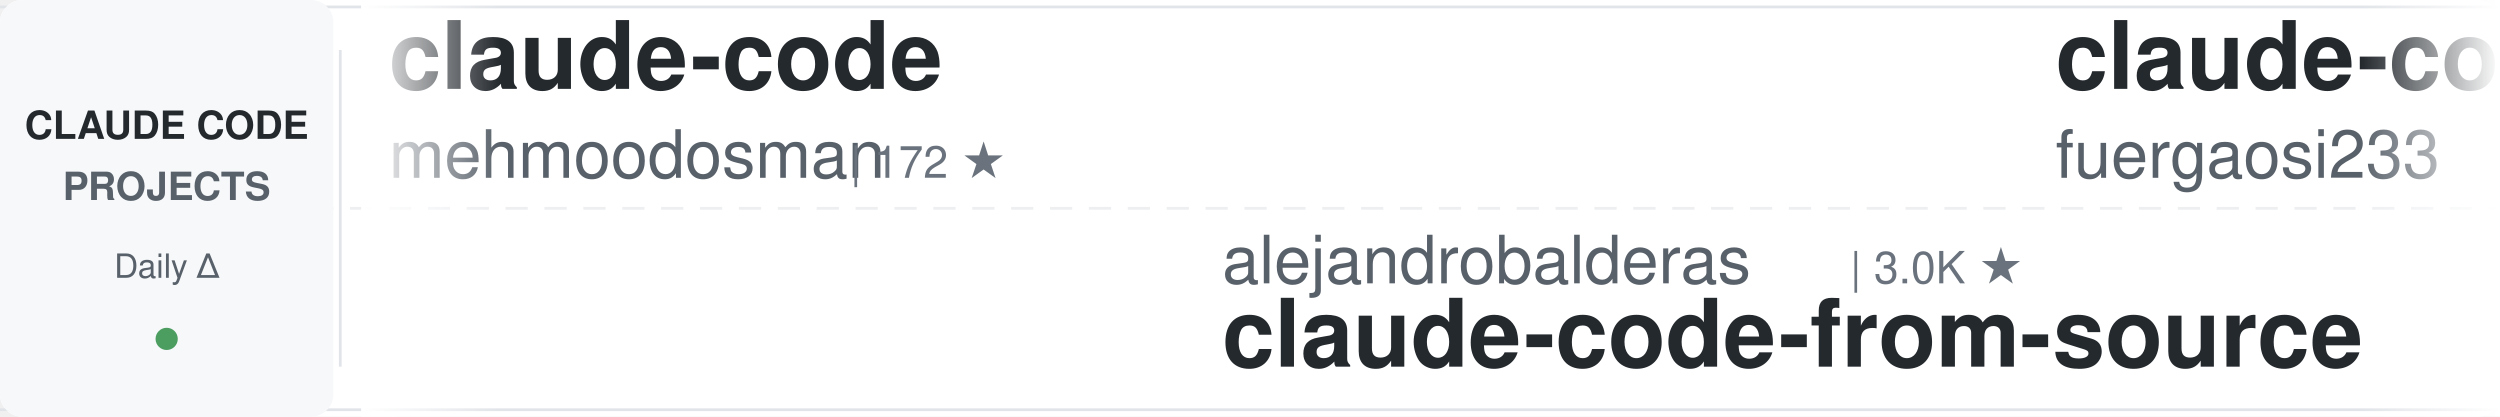
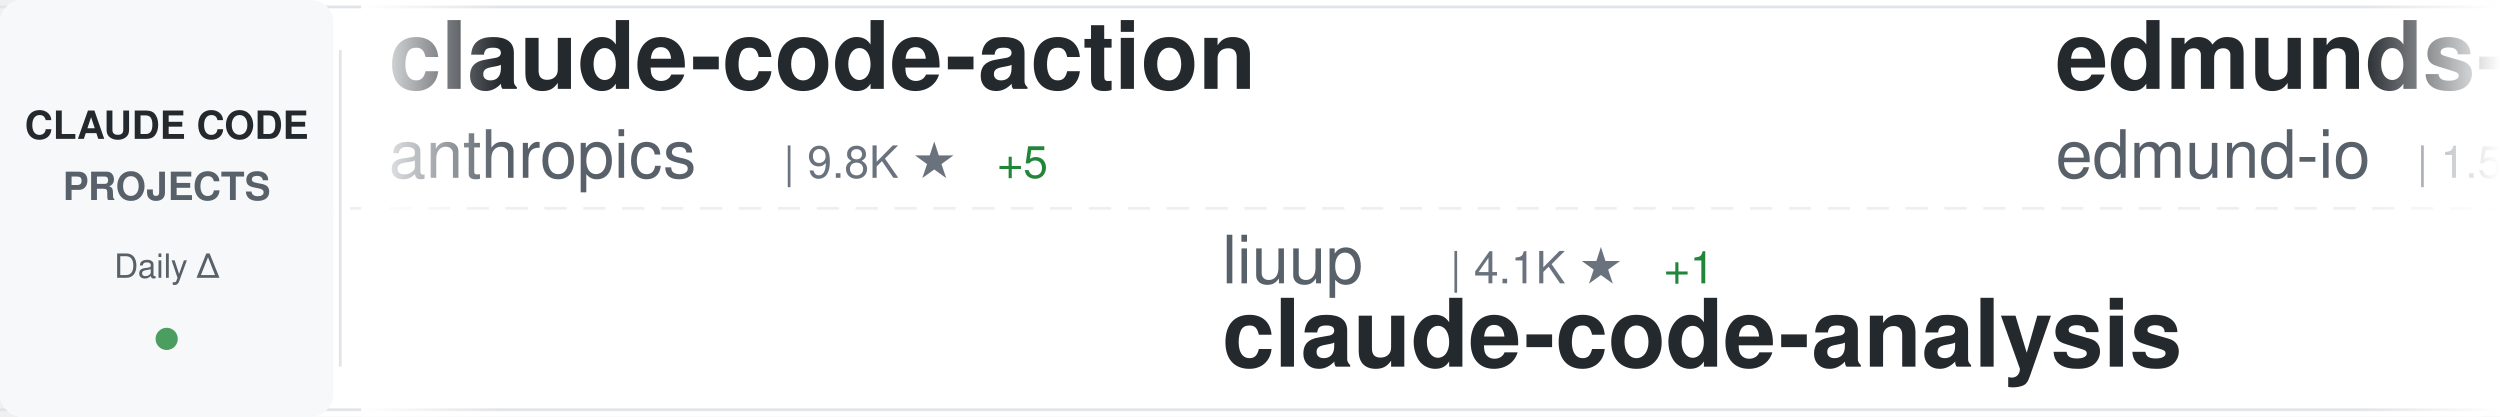
<svg xmlns="http://www.w3.org/2000/svg" width="900" height="150">
  <defs>
    <linearGradient id="awesomeLeftFade" x1="0%" y1="0%" x2="100%" y2="0%">
      <stop offset="0%" style="stop-color:#ffffff;stop-opacity:1" />
      <stop offset="100%" style="stop-color:#ffffff;stop-opacity:0" />
    </linearGradient>
    <linearGradient id="awesomeRightFade" x1="0%" y1="0%" x2="100%" y2="0%">
      <stop offset="0%" style="stop-color:#ffffff;stop-opacity:0" />
      <stop offset="100%" style="stop-color:#ffffff;stop-opacity:1" />
    </linearGradient>
  </defs>
  <rect width="900" height="150" fill="#ffffff" rx="8" />
  <rect x="0" y="2" width="900" height="1" fill="#e1e4e8" />
  <rect x="0" y="147" width="900" height="1" fill="#e1e4e8" />
  <line x1="0" y1="75" x2="900" y2="75" stroke="#e1e4e8" stroke-width="1" stroke-dasharray="8 6" opacity="0.6" />
  <rect x="0" y="0" width="120" height="150" fill="#f6f8fa" rx="8" />
  <text x="60" y="50" font-family="-apple-system, BlinkMacSystemFont, 'Segoe UI', Helvetica, Arial, sans-serif" font-size="14" font-weight="600" fill="#24292e" text-anchor="middle">CLAUDE CODE</text>
  <text x="60" y="72" font-family="-apple-system, BlinkMacSystemFont, 'Segoe UI', Helvetica, Arial, sans-serif" font-size="14" font-weight="600" fill="#586069" text-anchor="middle">PROJECTS</text>
  <text x="60" y="100" font-family="-apple-system, BlinkMacSystemFont, 'Segoe UI', Helvetica, Arial, sans-serif" font-size="12" font-weight="500" fill="#586069" text-anchor="middle">Daily Δ</text>
  <circle cx="60" cy="122" r="4" fill="#22863a" opacity="0.8" />
  <rect x="122" y="18" width="1" height="114" fill="#e1e4e8" />
  <clipPath id="awesomeTickerClip">
    <rect x="130" y="0" width="770" height="150" />
  </clipPath>
  <g clip-path="url(#awesomeTickerClip)">
    <g id="awesomeTickerItems">
      <animateTransform attributeName="transform" attributeType="XML" type="translate" from="0 0" to="-3000 0" dur="54s" repeatCount="indefinite" />
      <g transform="translate(0, 0)">
-         <text x="140" y="32" font-family="-apple-system, BlinkMacSystemFont, 'Segoe UI', Helvetica, Arial, sans-serif" font-size="34" font-weight="600" fill="#24292e">claude-code</text>
-         <text x="140" y="64" font-family="-apple-system, BlinkMacSystemFont, 'Segoe UI', Helvetica, Arial, sans-serif" font-size="24" font-weight="400" fill="#586069">mehmoodosman</text>
-         <text x="306" y="64" font-family="-apple-system, BlinkMacSystemFont, 'Segoe UI', Helvetica, Arial, sans-serif" font-size="16" font-weight="500" fill="#6a737d">| 172 ★</text>
+         <text x="140" y="32" font-family="-apple-system, BlinkMacSystemFont, 'Segoe UI', Helvetica, Arial, sans-serif" font-size="34" font-weight="600" fill="#24292e">claude-code-action</text>
+         <text x="140" y="64" font-family="-apple-system, BlinkMacSystemFont, 'Segoe UI', Helvetica, Arial, sans-serif" font-size="24" font-weight="400" fill="#586069">anthropics</text>
+         <text x="282" y="64" font-family="-apple-system, BlinkMacSystemFont, 'Segoe UI', Helvetica, Arial, sans-serif" font-size="16" font-weight="500" fill="#6a737d">| 9.8K ★</text>
+         <text x="359" y="64" font-family="-apple-system, BlinkMacSystemFont, 'Segoe UI', Helvetica, Arial, sans-serif" font-size="16" font-weight="500" fill="#22863a"> +5</text>
      </g>
      <g transform="translate(300, 0)">
-         <text x="140" y="102" font-family="-apple-system, BlinkMacSystemFont, 'Segoe UI', Helvetica, Arial, sans-serif" font-size="24" font-weight="400" fill="#586069">alejandrobalderas</text>
-         <text x="366" y="102" font-family="-apple-system, BlinkMacSystemFont, 'Segoe UI', Helvetica, Arial, sans-serif" font-size="16" font-weight="500" fill="#6a737d">| 3.0K ★</text>
-         <text x="140" y="132" font-family="-apple-system, BlinkMacSystemFont, 'Segoe UI', Helvetica, Arial, sans-serif" font-size="34" font-weight="600" fill="#24292e">claude-code-from-source</text>
+         <text x="140" y="102" font-family="-apple-system, BlinkMacSystemFont, 'Segoe UI', Helvetica, Arial, sans-serif" font-size="24" font-weight="400" fill="#586069">liuup</text>
+         <text x="222" y="102" font-family="-apple-system, BlinkMacSystemFont, 'Segoe UI', Helvetica, Arial, sans-serif" font-size="16" font-weight="500" fill="#6a737d">| 4.1K ★</text>
+         <text x="299" y="102" font-family="-apple-system, BlinkMacSystemFont, 'Segoe UI', Helvetica, Arial, sans-serif" font-size="16" font-weight="500" fill="#22863a"> +1</text>
+         <text x="140" y="132" font-family="-apple-system, BlinkMacSystemFont, 'Segoe UI', Helvetica, Arial, sans-serif" font-size="34" font-weight="600" fill="#24292e">claude-code-analysis</text>
      </g>
      <g transform="translate(600, 0)">
-         <text x="140" y="32" font-family="-apple-system, BlinkMacSystemFont, 'Segoe UI', Helvetica, Arial, sans-serif" font-size="34" font-weight="600" fill="#24292e">claude-code-proxy</text>
-         <text x="140" y="64" font-family="-apple-system, BlinkMacSystemFont, 'Segoe UI', Helvetica, Arial, sans-serif" font-size="24" font-weight="400" fill="#586069">fuergaosi233</text>
-         <text x="306" y="64" font-family="-apple-system, BlinkMacSystemFont, 'Segoe UI', Helvetica, Arial, sans-serif" font-size="16" font-weight="500" fill="#6a737d">| 2.8K ★</text>
-         <text x="383" y="64" font-family="-apple-system, BlinkMacSystemFont, 'Segoe UI', Helvetica, Arial, sans-serif" font-size="16" font-weight="500" fill="#22863a"> +1</text>
+         <text x="140" y="32" font-family="-apple-system, BlinkMacSystemFont, 'Segoe UI', Helvetica, Arial, sans-serif" font-size="34" font-weight="600" fill="#24292e">edmunds-claude-code</text>
+         <text x="140" y="64" font-family="-apple-system, BlinkMacSystemFont, 'Segoe UI', Helvetica, Arial, sans-serif" font-size="24" font-weight="400" fill="#586069">edmund-io</text>
+         <text x="270" y="64" font-family="-apple-system, BlinkMacSystemFont, 'Segoe UI', Helvetica, Arial, sans-serif" font-size="16" font-weight="500" fill="#6a737d">| 1.5K ★</text>
      </g>
      <g transform="translate(900, 0)">
-         <text x="140" y="102" font-family="-apple-system, BlinkMacSystemFont, 'Segoe UI', Helvetica, Arial, sans-serif" font-size="24" font-weight="400" fill="#586069">ChinaSiro</text>
-         <text x="270" y="102" font-family="-apple-system, BlinkMacSystemFont, 'Segoe UI', Helvetica, Arial, sans-serif" font-size="16" font-weight="500" fill="#6a737d">| 9.7K ★</text>
-         <text x="347" y="102" font-family="-apple-system, BlinkMacSystemFont, 'Segoe UI', Helvetica, Arial, sans-serif" font-size="16" font-weight="500" fill="#cb2431"> -3</text>
-         <text x="140" y="132" font-family="-apple-system, BlinkMacSystemFont, 'Segoe UI', Helvetica, Arial, sans-serif" font-size="34" font-weight="600" fill="#24292e">claude-code-sourcemap</text>
+         <text x="140" y="102" font-family="-apple-system, BlinkMacSystemFont, 'Segoe UI', Helvetica, Arial, sans-serif" font-size="24" font-weight="400" fill="#586069">ChrisWiles</text>
+         <text x="282" y="102" font-family="-apple-system, BlinkMacSystemFont, 'Segoe UI', Helvetica, Arial, sans-serif" font-size="16" font-weight="500" fill="#6a737d">| 6.1K ★</text>
+         <text x="140" y="132" font-family="-apple-system, BlinkMacSystemFont, 'Segoe UI', Helvetica, Arial, sans-serif" font-size="34" font-weight="600" fill="#24292e">claude-code-showcase</text>
      </g>
      <g transform="translate(1200, 0)">
-         <text x="140" y="32" font-family="-apple-system, BlinkMacSystemFont, 'Segoe UI', Helvetica, Arial, sans-serif" font-size="34" font-weight="600" fill="#24292e">claude-coder</text>
-         <text x="140" y="64" font-family="-apple-system, BlinkMacSystemFont, 'Segoe UI', Helvetica, Arial, sans-serif" font-size="24" font-weight="400" fill="#586069">kodu-ai</text>
-         <text x="246" y="64" font-family="-apple-system, BlinkMacSystemFont, 'Segoe UI', Helvetica, Arial, sans-serif" font-size="16" font-weight="500" fill="#6a737d">| 5.2K ★</text>
+         <text x="140" y="32" font-family="-apple-system, BlinkMacSystemFont, 'Segoe UI', Helvetica, Arial, sans-serif" font-size="34" font-weight="600" fill="#24292e">claude-code-rev</text>
+         <text x="140" y="64" font-family="-apple-system, BlinkMacSystemFont, 'Segoe UI', Helvetica, Arial, sans-serif" font-size="24" font-weight="400" fill="#586069">oboard</text>
+         <text x="234" y="64" font-family="-apple-system, BlinkMacSystemFont, 'Segoe UI', Helvetica, Arial, sans-serif" font-size="16" font-weight="500" fill="#6a737d">| 3.3K ★</text>
      </g>
      <g transform="translate(1500, 0)">
-         <text x="140" y="102" font-family="-apple-system, BlinkMacSystemFont, 'Segoe UI', Helvetica, Arial, sans-serif" font-size="24" font-weight="400" fill="#586069">jarmuine</text>
-         <text x="258" y="102" font-family="-apple-system, BlinkMacSystemFont, 'Segoe UI', Helvetica, Arial, sans-serif" font-size="16" font-weight="500" fill="#6a737d">| 2.3K ★</text>
-         <text x="335" y="102" font-family="-apple-system, BlinkMacSystemFont, 'Segoe UI', Helvetica, Arial, sans-serif" font-size="16" font-weight="500" fill="#22863a"> +1</text>
-         <text x="140" y="132" font-family="-apple-system, BlinkMacSystemFont, 'Segoe UI', Helvetica, Arial, sans-serif" font-size="34" font-weight="600" fill="#24292e">claude-code</text>
+         <text x="140" y="102" font-family="-apple-system, BlinkMacSystemFont, 'Segoe UI', Helvetica, Arial, sans-serif" font-size="24" font-weight="400" fill="#586069">AprilNEA</text>
+         <text x="258" y="102" font-family="-apple-system, BlinkMacSystemFont, 'Segoe UI', Helvetica, Arial, sans-serif" font-size="16" font-weight="500" fill="#6a737d">| 391 ★</text>
+         <text x="140" y="132" font-family="-apple-system, BlinkMacSystemFont, 'Segoe UI', Helvetica, Arial, sans-serif" font-size="34" font-weight="600" fill="#24292e">claude-code-source</text>
      </g>
      <g transform="translate(1800, 0)">
-         <text x="140" y="32" font-family="-apple-system, BlinkMacSystemFont, 'Segoe UI', Helvetica, Arial, sans-serif" font-size="34" font-weight="600" fill="#24292e">how-claude-code-works</text>
-         <text x="140" y="64" font-family="-apple-system, BlinkMacSystemFont, 'Segoe UI', Helvetica, Arial, sans-serif" font-size="24" font-weight="400" fill="#586069">Windy3f3f3f3f</text>
-         <text x="318" y="64" font-family="-apple-system, BlinkMacSystemFont, 'Segoe UI', Helvetica, Arial, sans-serif" font-size="16" font-weight="500" fill="#6a737d">| 3.8K ★</text>
-         <text x="395" y="64" font-family="-apple-system, BlinkMacSystemFont, 'Segoe UI', Helvetica, Arial, sans-serif" font-size="16" font-weight="500" fill="#22863a"> +2</text>
+         <text x="140" y="32" font-family="-apple-system, BlinkMacSystemFont, 'Segoe UI', Helvetica, Arial, sans-serif" font-size="34" font-weight="600" fill="#24292e">collection-claude-code-s...</text>
+         <text x="140" y="64" font-family="-apple-system, BlinkMacSystemFont, 'Segoe UI', Helvetica, Arial, sans-serif" font-size="24" font-weight="400" fill="#586069">chauncygu</text>
+         <text x="270" y="64" font-family="-apple-system, BlinkMacSystemFont, 'Segoe UI', Helvetica, Arial, sans-serif" font-size="16" font-weight="500" fill="#6a737d">| 2.9K ★</text>
+         <text x="347" y="64" font-family="-apple-system, BlinkMacSystemFont, 'Segoe UI', Helvetica, Arial, sans-serif" font-size="16" font-weight="500" fill="#22863a"> +1</text>
      </g>
      <g transform="translate(2100, 0)">
-         <text x="140" y="102" font-family="-apple-system, BlinkMacSystemFont, 'Segoe UI', Helvetica, Arial, sans-serif" font-size="24" font-weight="400" fill="#586069">ochamber</text>
-         <text x="258" y="102" font-family="-apple-system, BlinkMacSystemFont, 'Segoe UI', Helvetica, Arial, sans-serif" font-size="16" font-weight="500" fill="#6a737d">| 6 ★</text>
-         <text x="140" y="132" font-family="-apple-system, BlinkMacSystemFont, 'Segoe UI', Helvetica, Arial, sans-serif" font-size="34" font-weight="600" fill="#24292e">claude-code</text>
+         <text x="140" y="102" font-family="-apple-system, BlinkMacSystemFont, 'Segoe UI', Helvetica, Arial, sans-serif" font-size="24" font-weight="400" fill="#586069">overwirehq</text>
+         <text x="282" y="102" font-family="-apple-system, BlinkMacSystemFont, 'Segoe UI', Helvetica, Arial, sans-serif" font-size="16" font-weight="500" fill="#6a737d">| 2.8K ★</text>
+         <text x="140" y="132" font-family="-apple-system, BlinkMacSystemFont, 'Segoe UI', Helvetica, Arial, sans-serif" font-size="34" font-weight="600" fill="#24292e">claude-code-telegram</text>
      </g>
      <g transform="translate(2400, 0)">
-         <text x="140" y="32" font-family="-apple-system, BlinkMacSystemFont, 'Segoe UI', Helvetica, Arial, sans-serif" font-size="34" font-weight="600" fill="#24292e">claude-code-source-build</text>
-         <text x="140" y="64" font-family="-apple-system, BlinkMacSystemFont, 'Segoe UI', Helvetica, Arial, sans-serif" font-size="24" font-weight="400" fill="#586069">andrew-kramer-inno</text>
-         <text x="378" y="64" font-family="-apple-system, BlinkMacSystemFont, 'Segoe UI', Helvetica, Arial, sans-serif" font-size="16" font-weight="500" fill="#6a737d">| 595 ★</text>
+         <text x="140" y="32" font-family="-apple-system, BlinkMacSystemFont, 'Segoe UI', Helvetica, Arial, sans-serif" font-size="34" font-weight="600" fill="#24292e">claude-code</text>
+         <text x="140" y="64" font-family="-apple-system, BlinkMacSystemFont, 'Segoe UI', Helvetica, Arial, sans-serif" font-size="24" font-weight="400" fill="#586069">claude-code-best</text>
+         <text x="354" y="64" font-family="-apple-system, BlinkMacSystemFont, 'Segoe UI', Helvetica, Arial, sans-serif" font-size="16" font-weight="500" fill="#6a737d">| 23.2K ★</text>
+         <text x="440" y="64" font-family="-apple-system, BlinkMacSystemFont, 'Segoe UI', Helvetica, Arial, sans-serif" font-size="16" font-weight="500" fill="#22863a"> +2</text>
      </g>
      <g transform="translate(2700, 0)">
-         <text x="140" y="102" font-family="-apple-system, BlinkMacSystemFont, 'Segoe UI', Helvetica, Arial, sans-serif" font-size="24" font-weight="400" fill="#586069">1rgs</text>
-         <text x="210" y="102" font-family="-apple-system, BlinkMacSystemFont, 'Segoe UI', Helvetica, Arial, sans-serif" font-size="16" font-weight="500" fill="#6a737d">| 3.8K ★</text>
-         <text x="287" y="102" font-family="-apple-system, BlinkMacSystemFont, 'Segoe UI', Helvetica, Arial, sans-serif" font-size="16" font-weight="500" fill="#22863a"> +1</text>
-         <text x="140" y="132" font-family="-apple-system, BlinkMacSystemFont, 'Segoe UI', Helvetica, Arial, sans-serif" font-size="34" font-weight="600" fill="#24292e">claude-code-proxy</text>
+         <text x="140" y="102" font-family="-apple-system, BlinkMacSystemFont, 'Segoe UI', Helvetica, Arial, sans-serif" font-size="24" font-weight="400" fill="#586069">luyao618</text>
+         <text x="258" y="102" font-family="-apple-system, BlinkMacSystemFont, 'Segoe UI', Helvetica, Arial, sans-serif" font-size="16" font-weight="500" fill="#6a737d">| 1.7K ★</text>
+         <text x="140" y="132" font-family="-apple-system, BlinkMacSystemFont, 'Segoe UI', Helvetica, Arial, sans-serif" font-size="34" font-weight="600" fill="#24292e">Claude-Code-Source-Study</text>
      </g>
      <g transform="translate(3000, 0)">
-         <text x="140" y="32" font-family="-apple-system, BlinkMacSystemFont, 'Segoe UI', Helvetica, Arial, sans-serif" font-size="34" font-weight="600" fill="#24292e">claude-code</text>
-         <text x="140" y="64" font-family="-apple-system, BlinkMacSystemFont, 'Segoe UI', Helvetica, Arial, sans-serif" font-size="24" font-weight="400" fill="#586069">mehmoodosman</text>
-         <text x="306" y="64" font-family="-apple-system, BlinkMacSystemFont, 'Segoe UI', Helvetica, Arial, sans-serif" font-size="16" font-weight="500" fill="#6a737d">| 172 ★</text>
+         <text x="140" y="32" font-family="-apple-system, BlinkMacSystemFont, 'Segoe UI', Helvetica, Arial, sans-serif" font-size="34" font-weight="600" fill="#24292e">claude-code-action</text>
+         <text x="140" y="64" font-family="-apple-system, BlinkMacSystemFont, 'Segoe UI', Helvetica, Arial, sans-serif" font-size="24" font-weight="400" fill="#586069">anthropics</text>
+         <text x="282" y="64" font-family="-apple-system, BlinkMacSystemFont, 'Segoe UI', Helvetica, Arial, sans-serif" font-size="16" font-weight="500" fill="#6a737d">| 9.8K ★</text>
+         <text x="359" y="64" font-family="-apple-system, BlinkMacSystemFont, 'Segoe UI', Helvetica, Arial, sans-serif" font-size="16" font-weight="500" fill="#22863a"> +5</text>
      </g>
      <g transform="translate(3300, 0)">
-         <text x="140" y="102" font-family="-apple-system, BlinkMacSystemFont, 'Segoe UI', Helvetica, Arial, sans-serif" font-size="24" font-weight="400" fill="#586069">alejandrobalderas</text>
-         <text x="366" y="102" font-family="-apple-system, BlinkMacSystemFont, 'Segoe UI', Helvetica, Arial, sans-serif" font-size="16" font-weight="500" fill="#6a737d">| 3.0K ★</text>
-         <text x="140" y="132" font-family="-apple-system, BlinkMacSystemFont, 'Segoe UI', Helvetica, Arial, sans-serif" font-size="34" font-weight="600" fill="#24292e">claude-code-from-source</text>
+         <text x="140" y="102" font-family="-apple-system, BlinkMacSystemFont, 'Segoe UI', Helvetica, Arial, sans-serif" font-size="24" font-weight="400" fill="#586069">liuup</text>
+         <text x="222" y="102" font-family="-apple-system, BlinkMacSystemFont, 'Segoe UI', Helvetica, Arial, sans-serif" font-size="16" font-weight="500" fill="#6a737d">| 4.1K ★</text>
+         <text x="299" y="102" font-family="-apple-system, BlinkMacSystemFont, 'Segoe UI', Helvetica, Arial, sans-serif" font-size="16" font-weight="500" fill="#22863a"> +1</text>
+         <text x="140" y="132" font-family="-apple-system, BlinkMacSystemFont, 'Segoe UI', Helvetica, Arial, sans-serif" font-size="34" font-weight="600" fill="#24292e">claude-code-analysis</text>
      </g>
      <g transform="translate(3600, 0)">
-         <text x="140" y="32" font-family="-apple-system, BlinkMacSystemFont, 'Segoe UI', Helvetica, Arial, sans-serif" font-size="34" font-weight="600" fill="#24292e">claude-code-proxy</text>
-         <text x="140" y="64" font-family="-apple-system, BlinkMacSystemFont, 'Segoe UI', Helvetica, Arial, sans-serif" font-size="24" font-weight="400" fill="#586069">fuergaosi233</text>
-         <text x="306" y="64" font-family="-apple-system, BlinkMacSystemFont, 'Segoe UI', Helvetica, Arial, sans-serif" font-size="16" font-weight="500" fill="#6a737d">| 2.8K ★</text>
-         <text x="383" y="64" font-family="-apple-system, BlinkMacSystemFont, 'Segoe UI', Helvetica, Arial, sans-serif" font-size="16" font-weight="500" fill="#22863a"> +1</text>
+         <text x="140" y="32" font-family="-apple-system, BlinkMacSystemFont, 'Segoe UI', Helvetica, Arial, sans-serif" font-size="34" font-weight="600" fill="#24292e">edmunds-claude-code</text>
+         <text x="140" y="64" font-family="-apple-system, BlinkMacSystemFont, 'Segoe UI', Helvetica, Arial, sans-serif" font-size="24" font-weight="400" fill="#586069">edmund-io</text>
+         <text x="270" y="64" font-family="-apple-system, BlinkMacSystemFont, 'Segoe UI', Helvetica, Arial, sans-serif" font-size="16" font-weight="500" fill="#6a737d">| 1.5K ★</text>
      </g>
      <g transform="translate(3900, 0)">
-         <text x="140" y="102" font-family="-apple-system, BlinkMacSystemFont, 'Segoe UI', Helvetica, Arial, sans-serif" font-size="24" font-weight="400" fill="#586069">ChinaSiro</text>
-         <text x="270" y="102" font-family="-apple-system, BlinkMacSystemFont, 'Segoe UI', Helvetica, Arial, sans-serif" font-size="16" font-weight="500" fill="#6a737d">| 9.7K ★</text>
-         <text x="347" y="102" font-family="-apple-system, BlinkMacSystemFont, 'Segoe UI', Helvetica, Arial, sans-serif" font-size="16" font-weight="500" fill="#cb2431"> -3</text>
-         <text x="140" y="132" font-family="-apple-system, BlinkMacSystemFont, 'Segoe UI', Helvetica, Arial, sans-serif" font-size="34" font-weight="600" fill="#24292e">claude-code-sourcemap</text>
+         <text x="140" y="102" font-family="-apple-system, BlinkMacSystemFont, 'Segoe UI', Helvetica, Arial, sans-serif" font-size="24" font-weight="400" fill="#586069">ChrisWiles</text>
+         <text x="282" y="102" font-family="-apple-system, BlinkMacSystemFont, 'Segoe UI', Helvetica, Arial, sans-serif" font-size="16" font-weight="500" fill="#6a737d">| 6.1K ★</text>
+         <text x="140" y="132" font-family="-apple-system, BlinkMacSystemFont, 'Segoe UI', Helvetica, Arial, sans-serif" font-size="34" font-weight="600" fill="#24292e">claude-code-showcase</text>
      </g>
    </g>
  </g>
  <rect x="130" y="0" width="50" height="150" fill="url(#awesomeLeftFade)" />
  <rect x="850" y="0" width="50" height="150" fill="url(#awesomeRightFade)" />
</svg>
